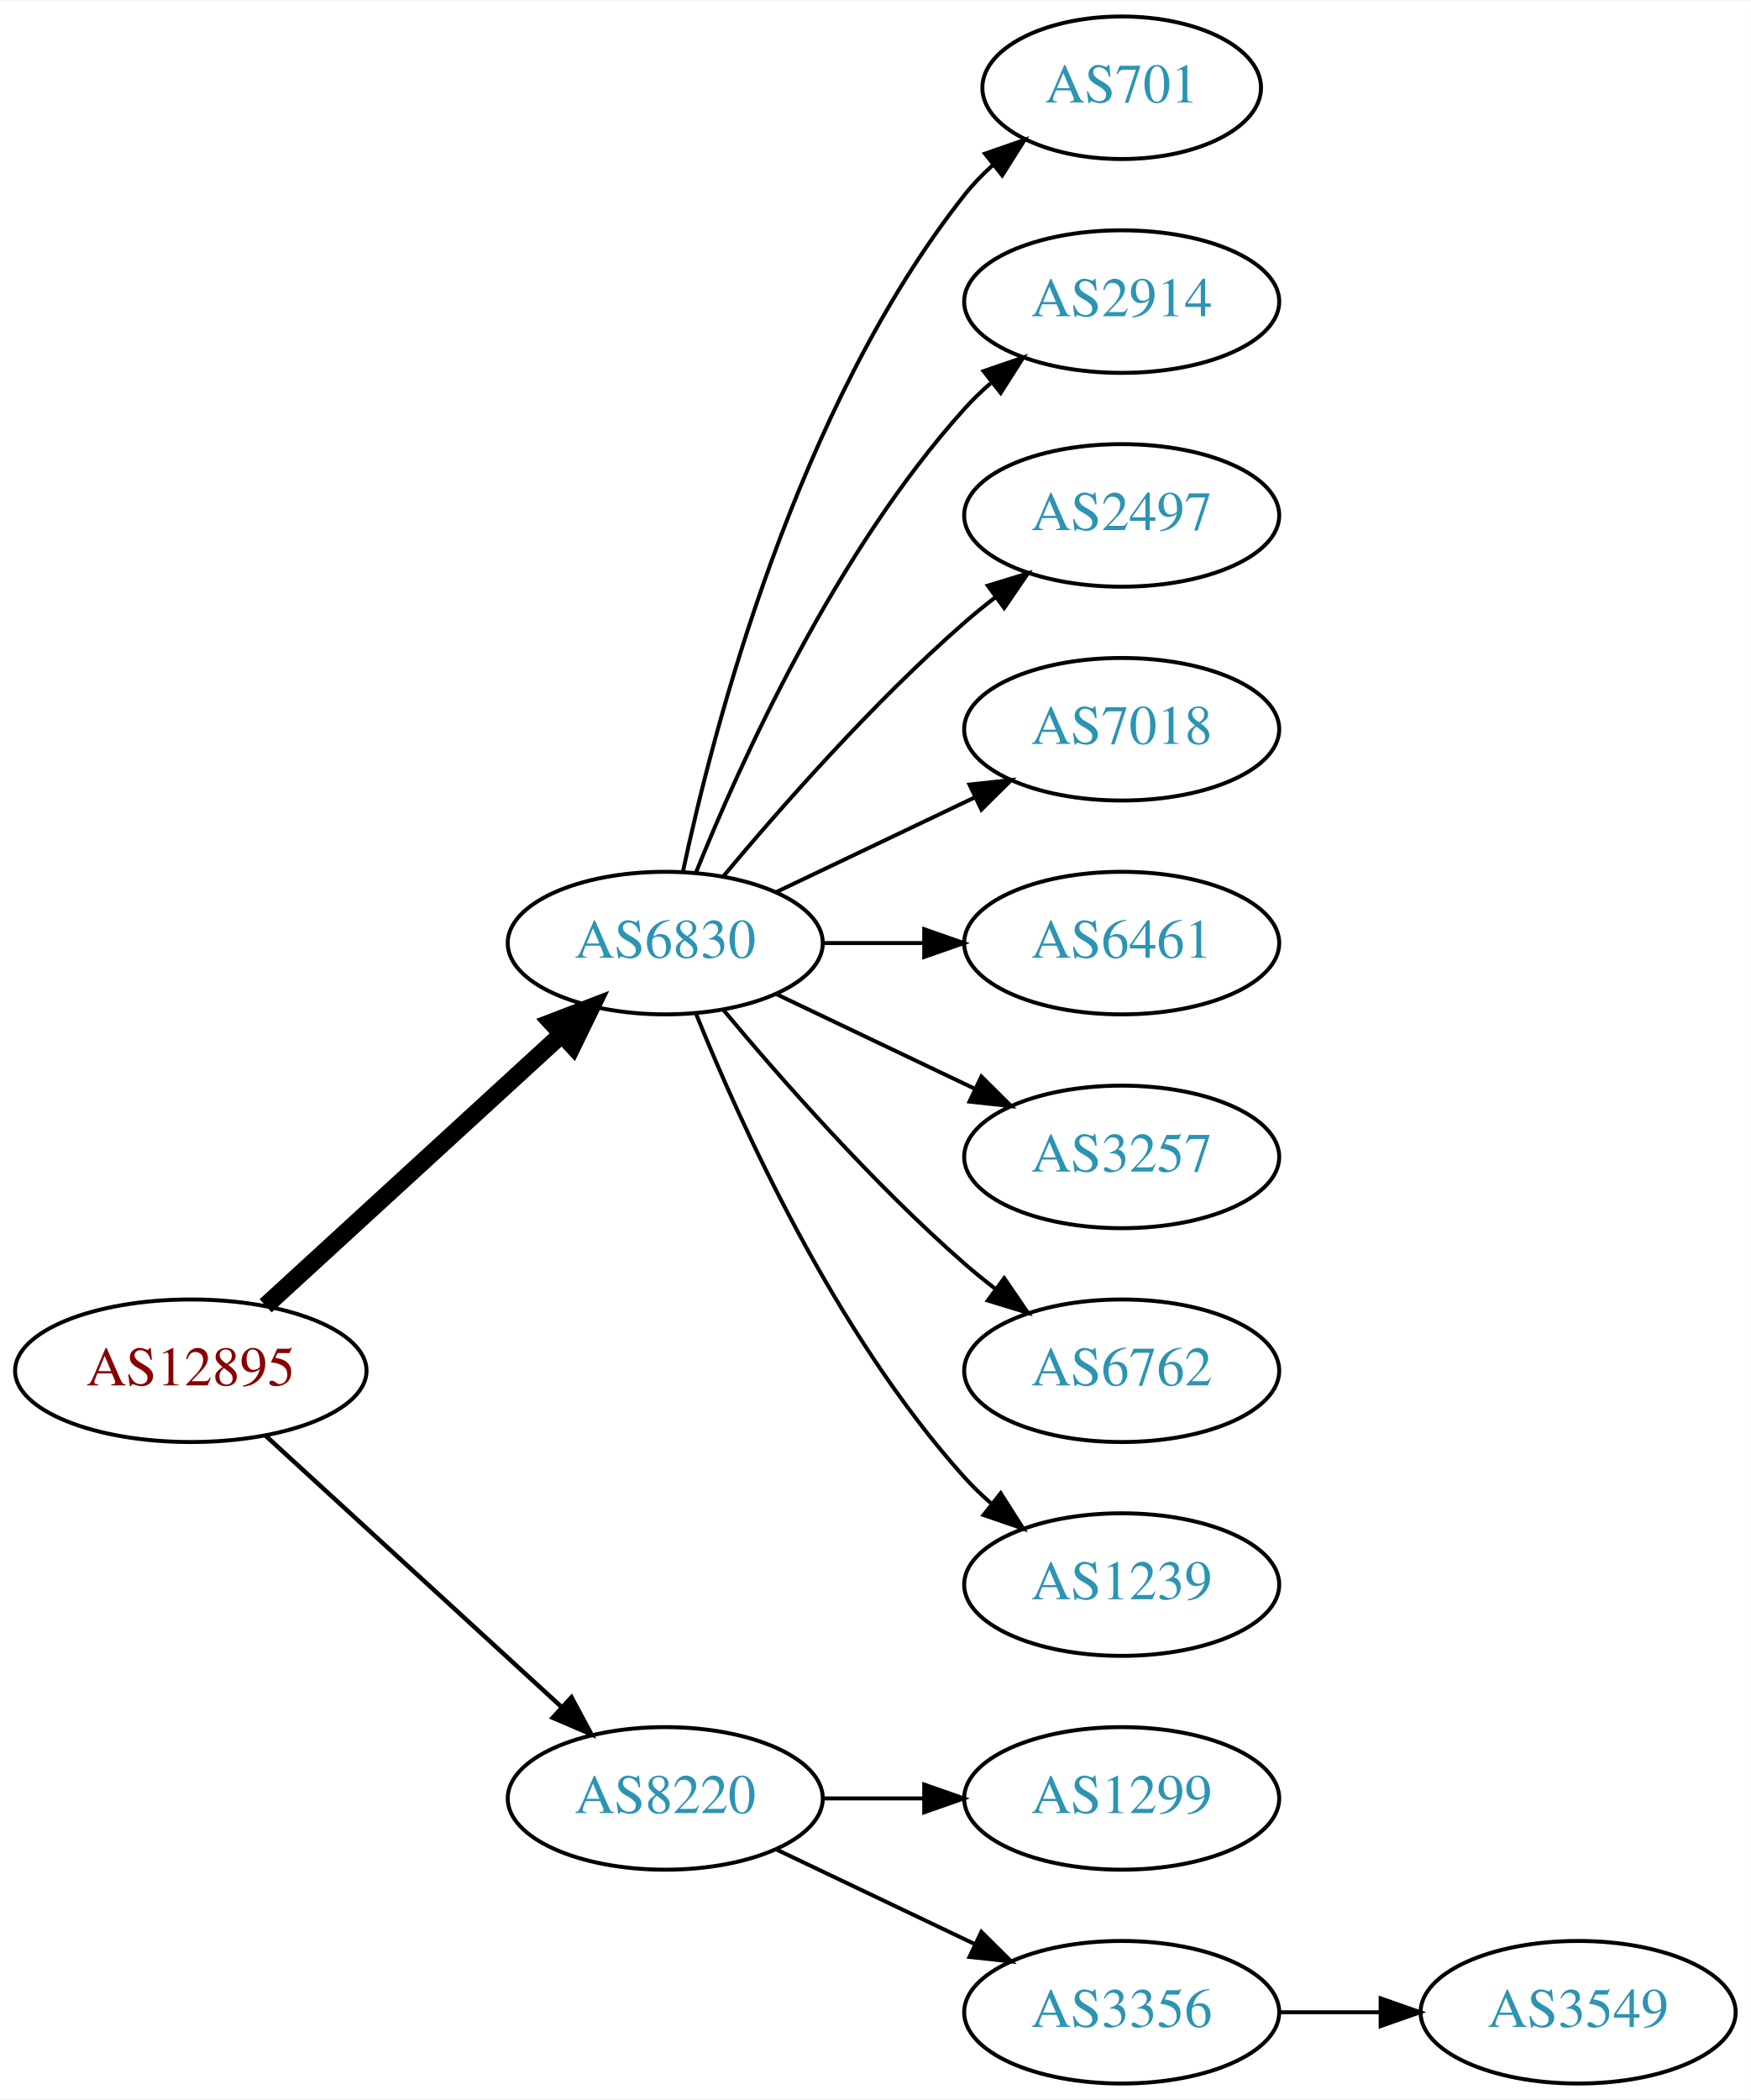
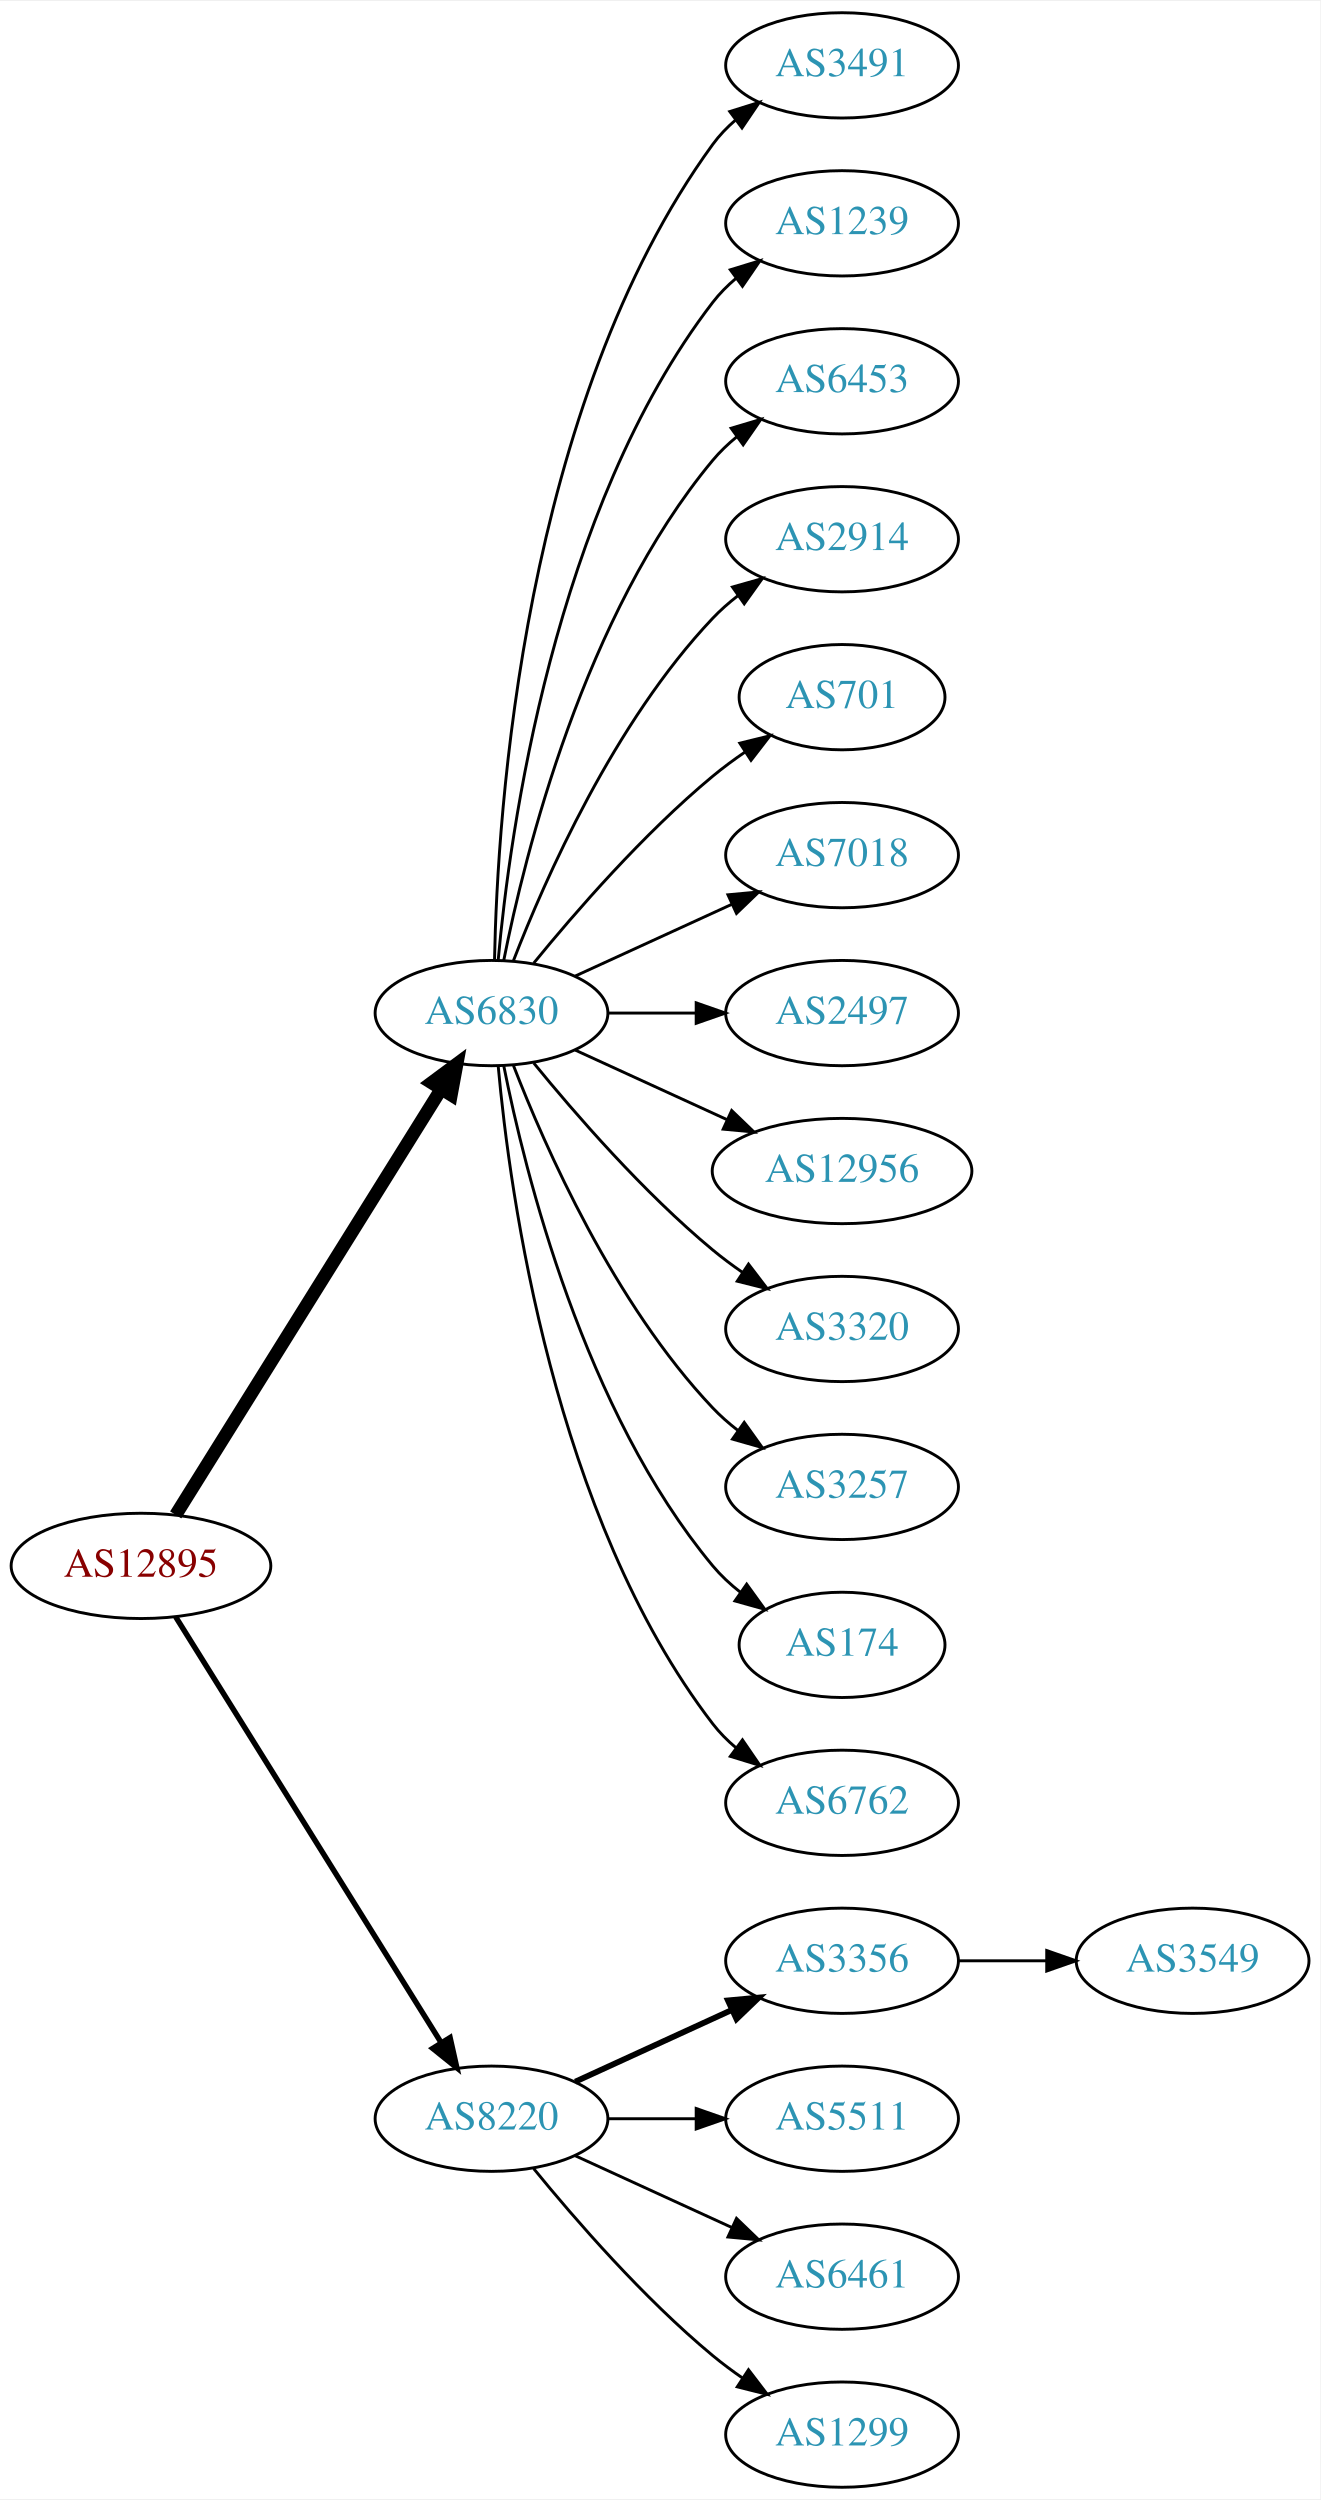
- <svg xmlns="http://www.w3.org/2000/svg" xmlns:xlink="http://www.w3.org/1999/xlink" width="442pt" height="530pt" viewBox="0.00 0.00 442.27 530.00">
-   <g id="graph0" class="graph" transform="scale(1 1) rotate(0) translate(4 526)">
-     <polygon fill="white" stroke="none" points="-4,4 -4,-526 438.271,-526 438.271,4 -4,4" />
+ <svg xmlns="http://www.w3.org/2000/svg" xmlns:xlink="http://www.w3.org/1999/xlink" width="451pt" height="854pt" viewBox="0.00 0.00 451.37 854.00">
+   <g id="graph0" class="graph" transform="scale(1 1) rotate(0) translate(4 850)">
+     <polygon fill="white" stroke="none" points="-4,4 -4,-850 447.37,-850 447.37,4 -4,4" />
    <g id="node1" class="node">
      <g id="a_node1">
        <a xlink:href="/asn/12895" xlink:title="AS12895 ~ Vienna, Austria [AT]">
-           <ellipse fill="#ffffff" stroke="black" cx="44.196" cy="-180" rx="44.393" ry="18" />
-           <text text-anchor="middle" x="44.196" y="-176.3" font-family="Times,serif" font-size="14.00" fill="#880000">AS12895</text>
+           <ellipse fill="#ffffff" stroke="black" cx="44.196" cy="-315" rx="44.393" ry="18" />
+           <text text-anchor="middle" x="44.196" y="-311.3" font-family="Times,serif" font-size="14.00" fill="#880000">AS12895</text>
        </a>
      </g>
    </g>
    <g id="node2" class="node">
      <g id="a_node2">
        <a xlink:href="/asn/6830" xlink:title="AS6830 ~ LGI-UPC [AT]">
-           <ellipse fill="#ffffff" stroke="black" cx="164.039" cy="-288" rx="39.794" ry="18" />
-           <text text-anchor="middle" x="164.039" y="-284.3" font-family="Times,serif" font-size="14.00" fill="#2c94b3">AS6830</text>
+           <ellipse fill="#ffffff" stroke="black" cx="164.039" cy="-504" rx="39.794" ry="18" />
+           <text text-anchor="middle" x="164.039" y="-500.3" font-family="Times,serif" font-size="14.00" fill="#2c94b3">AS6830</text>
        </a>
      </g>
    </g>
    <g id="edge1" class="edge">
-       <path fill="none" stroke="black" stroke-width="4.5" d="M63.094,-196.403C83.022,-214.667 115.38,-244.322 137.857,-264.921" />
-       <polygon fill="black" stroke="black" stroke-width="4.5" points="135.326,-267.943 145.359,-271.797 140.647,-262.137 135.326,-267.943" />
+       <path fill="none" stroke="black" stroke-width="4.5" d="M56.071,-332.442C76.855,-365.775 122.315,-438.686 146.744,-477.866" />
+       <polygon fill="black" stroke="black" stroke-width="4.5" points="143.558,-480.198 152.19,-486.6 150.24,-476.031 143.558,-480.198" />
    </g>
    <g id="node3" class="node">
      <g id="a_node3">
        <a xlink:href="/asn/8220" xlink:title="AS8220 ~ COLT [GB]">
-           <ellipse fill="#ffffff" stroke="black" cx="164.039" cy="-72" rx="39.794" ry="18" />
-           <text text-anchor="middle" x="164.039" y="-68.3" font-family="Times,serif" font-size="14.00" fill="#2c94b3">AS8220</text>
+           <ellipse fill="#ffffff" stroke="black" cx="164.039" cy="-126" rx="39.794" ry="18" />
+           <text text-anchor="middle" x="164.039" y="-122.3" font-family="Times,serif" font-size="14.00" fill="#2c94b3">AS8220</text>
        </a>
      </g>
    </g>
    <g id="edge2" class="edge">
-       <path fill="none" stroke="black" stroke-width="1.125" d="M63.094,-163.597C83.022,-145.333 115.38,-115.678 137.857,-95.079" />
-       <polygon fill="black" stroke="black" stroke-width="1.125" points="140.351,-97.54 145.359,-88.203 135.622,-92.38 140.351,-97.54" />
+       <path fill="none" stroke="black" stroke-width="1.875" d="M56.071,-297.558C76.855,-264.225 122.315,-191.314 146.744,-152.134" />
+       <polygon fill="black" stroke="black" stroke-width="1.875" points="149.869,-153.737 152.19,-143.4 143.929,-150.034 149.869,-153.737" />
    </g>
    <g id="node4" class="node">
      <g id="a_node4">
-         <a xlink:href="/asn/701" xlink:title="AS701 ~ UUNET [US]">
-           <ellipse fill="#ffffff" stroke="black" cx="279.332" cy="-504" rx="35.194" ry="18" />
-           <text text-anchor="middle" x="279.332" y="-500.3" font-family="Times,serif" font-size="14.00" fill="#2c94b3">AS701</text>
+         <a xlink:href="/asn/3491" xlink:title="AS3491 ~ PCCW Global, Inc. [US]">
+           <ellipse fill="#ffffff" stroke="black" cx="283.881" cy="-828" rx="39.794" ry="18" />
+           <text text-anchor="middle" x="283.881" y="-824.3" font-family="Times,serif" font-size="14.00" fill="#2c94b3">AS3491</text>
        </a>
      </g>
    </g>
    <g id="edge3" class="edge">
-       <path fill="none" stroke="black" d="M168.529,-306.16C176.16,-342.03 197.152,-423.155 239.685,-477 241.765,-479.633 244.17,-482.116 246.743,-484.428" />
-       <polygon fill="black" stroke="black" points="244.799,-487.354 254.806,-490.835 249.154,-481.873 244.799,-487.354" />
+       <path fill="none" stroke="black" d="M165.071,-522.337C166.044,-572.079 174.763,-711.806 239.685,-801 241.897,-804.039 244.565,-806.813 247.477,-809.326" />
+       <polygon fill="black" stroke="black" points="245.495,-812.214 255.608,-815.373 249.672,-806.597 245.495,-812.214" />
    </g>
    <g id="node5" class="node">
      <g id="a_node5">
-         <a xlink:href="/asn/2914" xlink:title="AS2914 ~ NTT America, Inc. [US]">
-           <ellipse fill="#ffffff" stroke="black" cx="279.332" cy="-450" rx="39.794" ry="18" />
-           <text text-anchor="middle" x="279.332" y="-446.3" font-family="Times,serif" font-size="14.00" fill="#2c94b3">AS2914</text>
+         <a xlink:href="/asn/1239" xlink:title="AS1239 ~ Sprint [US]">
+           <ellipse fill="#ffffff" stroke="black" cx="283.881" cy="-774" rx="39.794" ry="18" />
+           <text text-anchor="middle" x="283.881" y="-770.3" font-family="Times,serif" font-size="14.00" fill="#2c94b3">AS1239</text>
        </a>
      </g>
    </g>
    <g id="edge4" class="edge">
-       <path fill="none" stroke="black" d="M171.786,-305.787C182.837,-333.243 206.891,-386.578 239.685,-423 241.688,-425.224 243.906,-427.363 246.239,-429.397" />
-       <polygon fill="black" stroke="black" points="244.437,-432.433 254.458,-435.873 248.769,-426.935 244.437,-432.433" />
+       <path fill="none" stroke="black" d="M166.323,-522.117C170.221,-565.332 185.238,-676.131 239.685,-747 241.975,-749.981 244.695,-752.716 247.639,-755.205" />
+       <polygon fill="black" stroke="black" points="245.686,-758.113 255.816,-761.218 249.833,-752.473 245.686,-758.113" />
    </g>
    <g id="node6" class="node">
      <g id="a_node6">
-         <a xlink:href="/asn/2497" xlink:title="AS2497 ~ Internet Initiative Japan Inc. [JP]">
-           <ellipse fill="#ffffff" stroke="black" cx="279.332" cy="-396" rx="39.794" ry="18" />
-           <text text-anchor="middle" x="279.332" y="-392.3" font-family="Times,serif" font-size="14.00" fill="#2c94b3">AS2497</text>
+         <a xlink:href="/asn/6453" xlink:title="AS6453 ~ TATA COMMUNICATIONS (AMERICA) INC [US]">
+           <ellipse fill="#ffffff" stroke="black" cx="283.881" cy="-720" rx="39.794" ry="18" />
+           <text text-anchor="middle" x="283.881" y="-716.3" font-family="Times,serif" font-size="14.00" fill="#2c94b3">AS6453</text>
        </a>
      </g>
    </g>
    <g id="edge5" class="edge">
-       <path fill="none" stroke="black" d="M178.669,-304.817C192.951,-321.929 216.498,-348.745 239.685,-369 242.151,-371.154 244.789,-373.294 247.487,-375.372" />
-       <polygon fill="black" stroke="black" points="245.512,-378.264 255.641,-381.37 249.66,-372.625 245.512,-378.264" />
+       <path fill="none" stroke="black" d="M168.237,-522.073C175.401,-558.141 195.675,-640.125 239.685,-693 242.09,-695.889 244.886,-698.563 247.879,-701.013" />
+       <polygon fill="black" stroke="black" points="245.967,-703.95 256.122,-706.973 250.069,-698.277 245.967,-703.95" />
    </g>
    <g id="node7" class="node">
      <g id="a_node7">
-         <a xlink:href="/asn/7018" xlink:title="AS7018 ~ AT&amp;T Services, Inc. [US]">
-           <ellipse fill="#ffffff" stroke="black" cx="279.332" cy="-342" rx="39.794" ry="18" />
-           <text text-anchor="middle" x="279.332" y="-338.3" font-family="Times,serif" font-size="14.00" fill="#2c94b3">AS7018</text>
+         <a xlink:href="/asn/2914" xlink:title="AS2914 ~ NTT America, Inc. [US]">
+           <ellipse fill="#ffffff" stroke="black" cx="283.881" cy="-666" rx="39.794" ry="18" />
+           <text text-anchor="middle" x="283.881" y="-662.3" font-family="Times,serif" font-size="14.00" fill="#2c94b3">AS2914</text>
        </a>
      </g>
    </g>
    <g id="edge6" class="edge">
-       <path fill="none" stroke="black" d="M192.175,-300.934C207.169,-308.081 225.99,-317.052 242.213,-324.785" />
-       <polygon fill="black" stroke="black" points="240.884,-328.028 251.417,-329.171 243.895,-321.709 240.884,-328.028" />
+       <path fill="none" stroke="black" d="M171.562,-521.994C182.312,-549.728 205.969,-603.429 239.685,-639 242.271,-641.728 245.188,-644.294 248.257,-646.677" />
+       <polygon fill="black" stroke="black" points="246.411,-649.658 256.605,-652.543 250.435,-643.93 246.411,-649.658" />
    </g>
    <g id="node8" class="node">
      <g id="a_node8">
-         <a xlink:href="/asn/6461" xlink:title="AS6461 ~ Zayo Bandwidth [US]">
-           <ellipse fill="#ffffff" stroke="black" cx="279.332" cy="-288" rx="39.794" ry="18" />
-           <text text-anchor="middle" x="279.332" y="-284.3" font-family="Times,serif" font-size="14.00" fill="#2c94b3">AS6461</text>
+         <a xlink:href="/asn/701" xlink:title="AS701 ~ UUNET [US]">
+           <ellipse fill="#ffffff" stroke="black" cx="283.881" cy="-612" rx="35.194" ry="18" />
+           <text text-anchor="middle" x="283.881" y="-608.3" font-family="Times,serif" font-size="14.00" fill="#2c94b3">AS701</text>
        </a>
      </g>
    </g>
    <g id="edge7" class="edge">
-       <path fill="none" stroke="black" d="M203.711,-288C211.914,-288 220.678,-288 229.21,-288" />
-       <polygon fill="black" stroke="black" points="229.449,-291.5 239.449,-288 229.449,-284.5 229.449,-291.5" />
+       <path fill="none" stroke="black" d="M178.458,-521.065C192.572,-538.375 215.987,-565.345 239.685,-585 243.148,-587.872 246.941,-590.669 250.795,-593.308" />
+       <polygon fill="black" stroke="black" points="248.938,-596.275 259.228,-598.797 252.757,-590.408 248.938,-596.275" />
    </g>
    <g id="node9" class="node">
      <g id="a_node9">
-         <a xlink:href="/asn/3257" xlink:title="AS3257 ~ GTT [DE]">
-           <ellipse fill="#ffffff" stroke="black" cx="279.332" cy="-234" rx="39.794" ry="18" />
-           <text text-anchor="middle" x="279.332" y="-230.3" font-family="Times,serif" font-size="14.00" fill="#2c94b3">AS3257</text>
+         <a xlink:href="/asn/7018" xlink:title="AS7018 ~ AT&amp;T Services, Inc. [US]">
+           <ellipse fill="#ffffff" stroke="black" cx="283.881" cy="-558" rx="39.794" ry="18" />
+           <text text-anchor="middle" x="283.881" y="-554.3" font-family="Times,serif" font-size="14.00" fill="#2c94b3">AS7018</text>
        </a>
      </g>
    </g>
    <g id="edge8" class="edge">
-       <path fill="none" stroke="black" d="M192.175,-275.066C207.169,-267.919 225.99,-258.948 242.213,-251.215" />
-       <polygon fill="black" stroke="black" points="243.895,-254.291 251.417,-246.829 240.884,-247.972 243.895,-254.291" />
+       <path fill="none" stroke="black" d="M192.667,-516.661C208.624,-523.973 228.895,-533.261 246.178,-541.181" />
+       <polygon fill="black" stroke="black" points="244.876,-544.435 255.425,-545.419 247.793,-538.071 244.876,-544.435" />
    </g>
    <g id="node10" class="node">
      <g id="a_node10">
-         <a xlink:href="/asn/6762" xlink:title="AS6762 ~ TELECOM ITALIA SPARKLE S.p.A. [IT]">
-           <ellipse fill="#ffffff" stroke="black" cx="279.332" cy="-180" rx="39.794" ry="18" />
-           <text text-anchor="middle" x="279.332" y="-176.3" font-family="Times,serif" font-size="14.00" fill="#2c94b3">AS6762</text>
+         <a xlink:href="/asn/2497" xlink:title="AS2497 ~ Internet Initiative Japan Inc. [JP]">
+           <ellipse fill="#ffffff" stroke="black" cx="283.881" cy="-504" rx="39.794" ry="18" />
+           <text text-anchor="middle" x="283.881" y="-500.3" font-family="Times,serif" font-size="14.00" fill="#2c94b3">AS2497</text>
        </a>
      </g>
    </g>
    <g id="edge9" class="edge">
-       <path fill="none" stroke="black" d="M178.669,-271.183C192.951,-254.071 216.498,-227.255 239.685,-207 242.151,-204.846 244.789,-202.706 247.487,-200.628" />
-       <polygon fill="black" stroke="black" points="249.66,-203.375 255.641,-194.63 245.512,-197.736 249.66,-203.375" />
+       <path fill="none" stroke="black" d="M203.951,-504C213.505,-504 223.854,-504 233.817,-504" />
+       <polygon fill="black" stroke="black" points="234.009,-507.5 244.009,-504 234.009,-500.5 234.009,-507.5" />
    </g>
    <g id="node11" class="node">
      <g id="a_node11">
-         <a xlink:href="/asn/1239" xlink:title="AS1239 ~ Sprint [US]">
-           <ellipse fill="#ffffff" stroke="black" cx="279.332" cy="-126" rx="39.794" ry="18" />
-           <text text-anchor="middle" x="279.332" y="-122.3" font-family="Times,serif" font-size="14.00" fill="#2c94b3">AS1239</text>
+         <a xlink:href="/asn/12956" xlink:title="AS12956 ~ TELXIUS [ES]">
+           <ellipse fill="#ffffff" stroke="black" cx="283.881" cy="-450" rx="44.393" ry="18" />
+           <text text-anchor="middle" x="283.881" y="-446.3" font-family="Times,serif" font-size="14.00" fill="#2c94b3">AS12956</text>
        </a>
      </g>
    </g>
    <g id="edge10" class="edge">
-       <path fill="none" stroke="black" d="M171.786,-270.213C182.837,-242.757 206.891,-189.422 239.685,-153 241.688,-150.776 243.906,-148.637 246.239,-146.603" />
-       <polygon fill="black" stroke="black" points="248.769,-149.065 254.458,-140.127 244.437,-143.567 248.769,-149.065" />
+       <path fill="none" stroke="black" d="M192.667,-491.339C208.165,-484.238 227.732,-475.272 244.678,-467.506" />
+       <polygon fill="black" stroke="black" points="246.148,-470.683 253.781,-463.335 243.232,-464.319 246.148,-470.683" />
    </g>
    <g id="node12" class="node">
      <g id="a_node12">
-         <a xlink:href="/asn/1299" xlink:title="AS1299 ~ Telia Carrier [EU]">
-           <ellipse fill="#ffffff" stroke="black" cx="279.332" cy="-72" rx="39.794" ry="18" />
-           <text text-anchor="middle" x="279.332" y="-68.3" font-family="Times,serif" font-size="14.00" fill="#2c94b3">AS1299</text>
+         <a xlink:href="/asn/3320" xlink:title="AS3320 ~ DTAG [DE]">
+           <ellipse fill="#ffffff" stroke="black" cx="283.881" cy="-396" rx="39.794" ry="18" />
+           <text text-anchor="middle" x="283.881" y="-392.3" font-family="Times,serif" font-size="14.00" fill="#2c94b3">AS3320</text>
        </a>
      </g>
    </g>
    <g id="edge11" class="edge">
-       <path fill="none" stroke="black" d="M203.711,-72C211.914,-72 220.678,-72 229.21,-72" />
-       <polygon fill="black" stroke="black" points="229.449,-75.5 239.449,-72 229.449,-68.5 229.449,-75.5" />
+       <path fill="none" stroke="black" d="M178.458,-486.935C192.572,-469.625 215.987,-442.655 239.685,-423 242.901,-420.332 246.402,-417.73 249.972,-415.259" />
+       <polygon fill="black" stroke="black" points="251.896,-418.183 258.329,-409.764 248.05,-412.334 251.896,-418.183" />
    </g>
    <g id="node13" class="node">
      <g id="a_node13">
-         <a xlink:href="/asn/3356" xlink:title="AS3356 ~ Level 3 Parent, LLC [US]">
-           <ellipse fill="#ffffff" stroke="black" cx="279.332" cy="-18" rx="39.794" ry="18" />
-           <text text-anchor="middle" x="279.332" y="-14.3" font-family="Times,serif" font-size="14.00" fill="#2c94b3">AS3356</text>
+         <a xlink:href="/asn/3257" xlink:title="AS3257 ~ GTT [DE]">
+           <ellipse fill="#ffffff" stroke="black" cx="283.881" cy="-342" rx="39.794" ry="18" />
+           <text text-anchor="middle" x="283.881" y="-338.3" font-family="Times,serif" font-size="14.00" fill="#2c94b3">AS3257</text>
        </a>
      </g>
    </g>
    <g id="edge12" class="edge">
-       <path fill="none" stroke="black" d="M192.175,-59.066C207.169,-51.919 225.99,-42.948 242.213,-35.215" />
-       <polygon fill="black" stroke="black" points="243.895,-38.291 251.417,-30.829 240.884,-31.972 243.895,-38.291" />
+       <path fill="none" stroke="black" d="M171.562,-486.006C182.312,-458.272 205.969,-404.571 239.685,-369 242.271,-366.272 245.188,-363.706 248.257,-361.323" />
+       <polygon fill="black" stroke="black" points="250.435,-364.07 256.605,-355.457 246.411,-358.342 250.435,-364.07" />
    </g>
    <g id="node14" class="node">
      <g id="a_node14">
+         <a xlink:href="/asn/174" xlink:title="AS174 ~ Cogent Communications [US]">
+           <ellipse fill="#ffffff" stroke="black" cx="283.881" cy="-288" rx="35.194" ry="18" />
+           <text text-anchor="middle" x="283.881" y="-284.3" font-family="Times,serif" font-size="14.00" fill="#2c94b3">AS174</text>
+         </a>
+       </g>
+     </g>
+     <g id="edge13" class="edge">
+       <path fill="none" stroke="black" d="M168.237,-485.927C175.401,-449.859 195.675,-367.875 239.685,-315 242.422,-311.712 245.667,-308.702 249.13,-305.983" />
+       <polygon fill="black" stroke="black" points="251.267,-308.761 257.471,-300.173 247.265,-303.017 251.267,-308.761" />
+     </g>
+     <g id="node15" class="node">
+       <g id="a_node15">
+         <a xlink:href="/asn/6762" xlink:title="AS6762 ~ TELECOM ITALIA SPARKLE S.p.A. [IT]">
+           <ellipse fill="#ffffff" stroke="black" cx="283.881" cy="-234" rx="39.794" ry="18" />
+           <text text-anchor="middle" x="283.881" y="-230.3" font-family="Times,serif" font-size="14.00" fill="#2c94b3">AS6762</text>
+         </a>
+       </g>
+     </g>
+     <g id="edge14" class="edge">
+       <path fill="none" stroke="black" d="M166.323,-485.883C170.221,-442.668 185.238,-331.869 239.685,-261 241.975,-258.019 244.695,-255.284 247.639,-252.795" />
+       <polygon fill="black" stroke="black" points="249.833,-255.527 255.816,-246.782 245.686,-249.887 249.833,-255.527" />
+     </g>
+     <g id="node16" class="node">
+       <g id="a_node16">
+         <a xlink:href="/asn/3356" xlink:title="AS3356 ~ Level 3 Parent, LLC [US]">
+           <ellipse fill="#ffffff" stroke="black" cx="283.881" cy="-180" rx="39.794" ry="18" />
+           <text text-anchor="middle" x="283.881" y="-176.3" font-family="Times,serif" font-size="14.00" fill="#2c94b3">AS3356</text>
+         </a>
+       </g>
+     </g>
+     <g id="edge15" class="edge">
+       <path fill="none" stroke="black" stroke-width="2" d="M192.667,-138.661C208.624,-145.973 228.895,-155.261 246.178,-163.181" />
+       <polygon fill="black" stroke="black" stroke-width="2" points="244.876,-166.435 255.425,-167.419 247.793,-160.071 244.876,-166.435" />
+     </g>
+     <g id="node17" class="node">
+       <g id="a_node17">
+         <a xlink:href="/asn/5511" xlink:title="AS5511 ~ Orange S.A. [FR]">
+           <ellipse fill="#ffffff" stroke="black" cx="283.881" cy="-126" rx="39.794" ry="18" />
+           <text text-anchor="middle" x="283.881" y="-122.3" font-family="Times,serif" font-size="14.00" fill="#2c94b3">AS5511</text>
+         </a>
+       </g>
+     </g>
+     <g id="edge16" class="edge">
+       <path fill="none" stroke="black" d="M203.951,-126C213.505,-126 223.854,-126 233.817,-126" />
+       <polygon fill="black" stroke="black" points="234.009,-129.5 244.009,-126 234.009,-122.5 234.009,-129.5" />
+     </g>
+     <g id="node18" class="node">
+       <g id="a_node18">
+         <a xlink:href="/asn/6461" xlink:title="AS6461 ~ Zayo Bandwidth [US]">
+           <ellipse fill="#ffffff" stroke="black" cx="283.881" cy="-72" rx="39.794" ry="18" />
+           <text text-anchor="middle" x="283.881" y="-68.3" font-family="Times,serif" font-size="14.00" fill="#2c94b3">AS6461</text>
+         </a>
+       </g>
+     </g>
+     <g id="edge17" class="edge">
+       <path fill="none" stroke="black" d="M192.667,-113.339C208.624,-106.027 228.895,-96.739 246.178,-88.819" />
+       <polygon fill="black" stroke="black" points="247.793,-91.929 255.425,-84.581 244.876,-85.565 247.793,-91.929" />
+     </g>
+     <g id="node19" class="node">
+       <g id="a_node19">
+         <a xlink:href="/asn/1299" xlink:title="AS1299 ~ Telia Carrier [EU]">
+           <ellipse fill="#ffffff" stroke="black" cx="283.881" cy="-18" rx="39.794" ry="18" />
+           <text text-anchor="middle" x="283.881" y="-14.3" font-family="Times,serif" font-size="14.00" fill="#2c94b3">AS1299</text>
+         </a>
+       </g>
+     </g>
+     <g id="edge18" class="edge">
+       <path fill="none" stroke="black" d="M178.458,-108.935C192.572,-91.625 215.987,-64.655 239.685,-45 242.901,-42.332 246.402,-39.73 249.972,-37.259" />
+       <polygon fill="black" stroke="black" points="251.896,-40.183 258.329,-31.764 248.05,-34.334 251.896,-40.183" />
+     </g>
+     <g id="node20" class="node">
+       <g id="a_node20">
        <a xlink:href="/asn/3549" xlink:title="AS3549 ~ Level 3 Parent, LLC [US]">
-           <ellipse fill="#ffffff" stroke="black" cx="394.625" cy="-18" rx="39.794" ry="18" />
-           <text text-anchor="middle" x="394.625" y="-14.3" font-family="Times,serif" font-size="14.00" fill="#2c94b3">AS3549</text>
-         </a>
-       </g>
-     </g>
-     <g id="edge13" class="edge">
-       <path fill="none" stroke="black" d="M319.004,-18C327.207,-18 335.971,-18 344.503,-18" />
-       <polygon fill="black" stroke="black" points="344.742,-21.5 354.742,-18 344.742,-14.5 344.742,-21.5" />
+           <ellipse fill="#ffffff" stroke="black" cx="403.724" cy="-180" rx="39.794" ry="18" />
+           <text text-anchor="middle" x="403.724" y="-176.3" font-family="Times,serif" font-size="14.00" fill="#2c94b3">AS3549</text>
+         </a>
+       </g>
+     </g>
+     <g id="edge19" class="edge">
+       <path fill="none" stroke="black" d="M323.794,-180C333.347,-180 343.697,-180 353.659,-180" />
+       <polygon fill="black" stroke="black" points="353.852,-183.5 363.852,-180 353.852,-176.5 353.852,-183.5" />
    </g>
  </g>
</svg>
